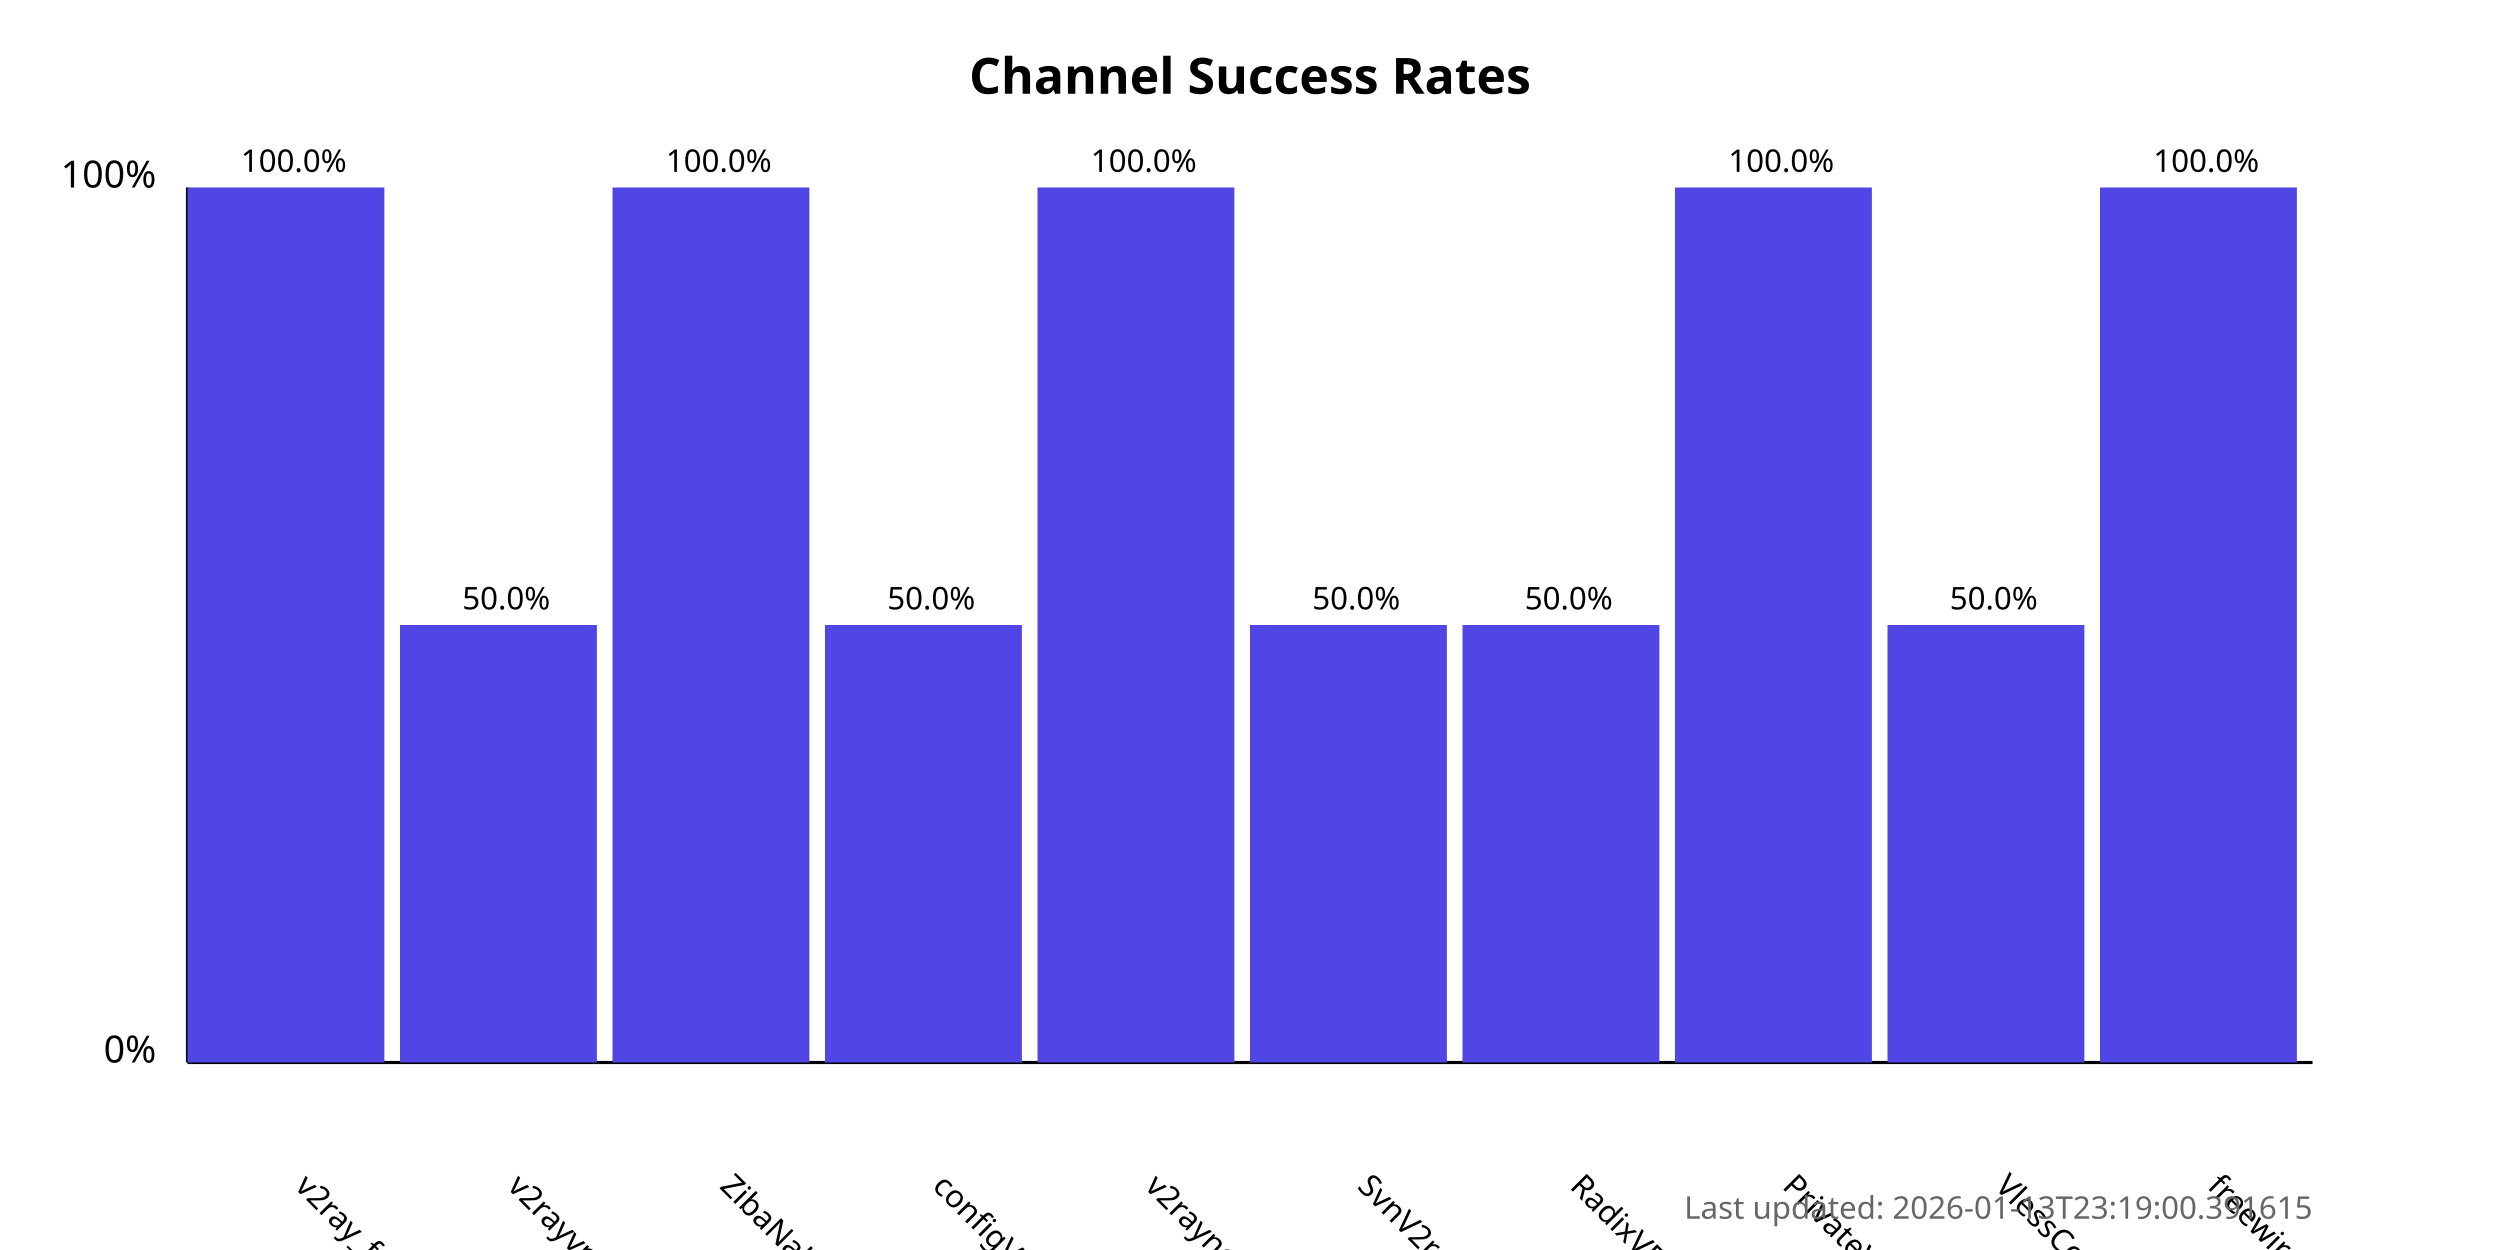
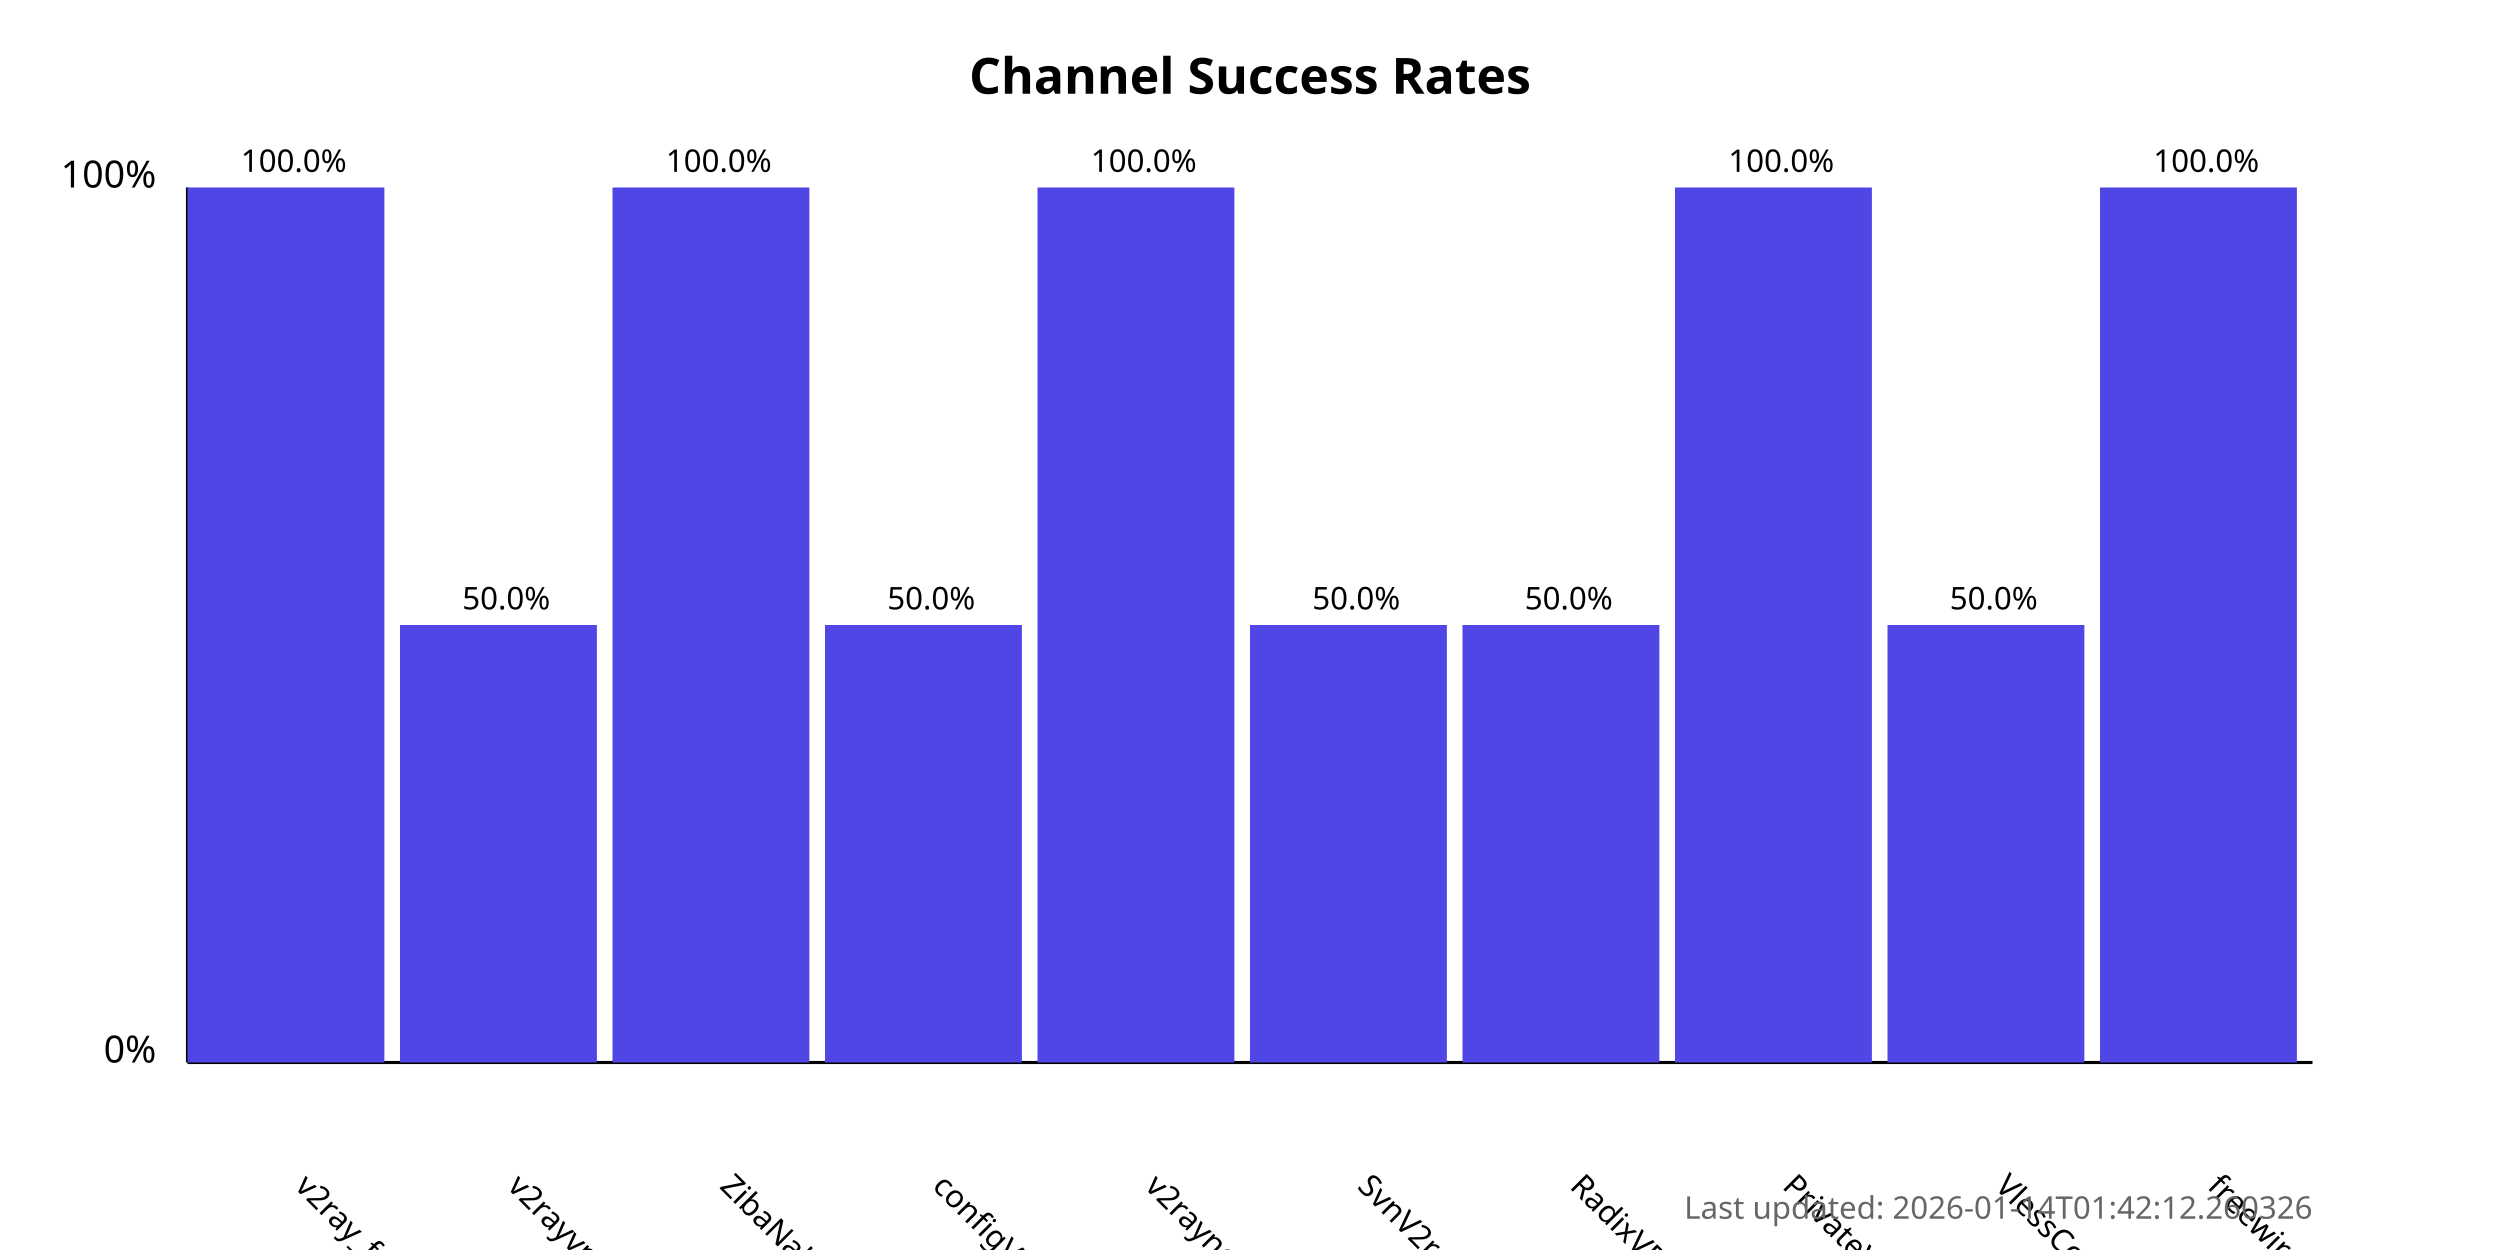
<svg xmlns="http://www.w3.org/2000/svg" width="800" height="400">
  <style>
            .chart-title { font: bold 16px sans-serif; }
            .axis-label { font: 12px sans-serif; }
            .tick-label { font: 10px sans-serif; }
            .bar { fill: #4f46e5; }
            .bar:hover { fill: #6366f1; }
            .timestamp { font: 10px sans-serif; fill: #666; }
        </style>
  <text x="400.0" y="30" text-anchor="middle" class="chart-title">
            Channel Success Rates
        </text>
  <line x1="60" y1="340" x2="60" y2="60" stroke="black" stroke-width="1" />
  <line x1="60" y1="340" x2="740" y2="340" stroke="black" stroke-width="1" />
  <text x="50" y="340" text-anchor="end" class="axis-label">0%</text>
  <text x="50" y="60" text-anchor="end" class="axis-label">100%</text>
  <g>
    <rect x="60" y="60.0" width="63.0" height="280.0" class="bar" />
    <text x="94.0" y="380" transform="rotate(45, 94.0, 380)" text-anchor="start" class="tick-label">
                v2ray_free_conf
            </text>
    <text x="94.0" y="55.0" text-anchor="middle" class="tick-label">
                100.0%
            </text>
  </g>
  <g>
    <rect x="128.0" y="200.0" width="63.0" height="140.0" class="bar" />
    <text x="162.0" y="380" transform="rotate(45, 162.0, 380)" text-anchor="start" class="tick-label">
                v2rayvpno
            </text>
    <text x="162.0" y="195.0" text-anchor="middle" class="tick-label">
                50.0%
            </text>
  </g>
  <g>
    <rect x="196.0" y="60.0" width="63.0" height="280.0" class="bar" />
    <text x="230.0" y="380" transform="rotate(45, 230.0, 380)" text-anchor="start" class="tick-label">
                ZibaNabz
            </text>
    <text x="230.0" y="55.0" text-anchor="middle" class="tick-label">
                100.0%
            </text>
  </g>
  <g>
    <rect x="264.0" y="200.0" width="63.0" height="140.0" class="bar" />
    <text x="298.0" y="380" transform="rotate(45, 298.0, 380)" text-anchor="start" class="tick-label">
                configV2rayForFree
            </text>
    <text x="298.0" y="195.0" text-anchor="middle" class="tick-label">
                50.0%
            </text>
  </g>
  <g>
    <rect x="332.0" y="60.0" width="63.0" height="280.0" class="bar" />
    <text x="366.0" y="380" transform="rotate(45, 366.0, 380)" text-anchor="start" class="tick-label">
                v2rayngvpn
            </text>
    <text x="366.0" y="55.0" text-anchor="middle" class="tick-label">
                100.0%
            </text>
  </g>
  <g>
    <rect x="400.0" y="200.0" width="63.0" height="140.0" class="bar" />
    <text x="434.0" y="380" transform="rotate(45, 434.0, 380)" text-anchor="start" class="tick-label">
                SvnV2ray
            </text>
    <text x="434.0" y="195.0" text-anchor="middle" class="tick-label">
                50.0%
            </text>
  </g>
  <g>
    <rect x="468.0" y="200.0" width="63.0" height="140.0" class="bar" />
    <text x="502.0" y="380" transform="rotate(45, 502.0, 380)" text-anchor="start" class="tick-label">
                RadixVPN
            </text>
    <text x="502.0" y="195.0" text-anchor="middle" class="tick-label">
                50.0%
            </text>
  </g>
  <g>
    <rect x="536.0" y="60.0" width="63.0" height="280.0" class="bar" />
    <text x="570.0" y="380" transform="rotate(45, 570.0, 380)" text-anchor="start" class="tick-label">
                PrivateVPNs
            </text>
    <text x="570.0" y="55.0" text-anchor="middle" class="tick-label">
                100.0%
            </text>
  </g>
  <g>
    <rect x="604.0" y="200.0" width="63.0" height="140.0" class="bar" />
    <text x="638.0" y="380" transform="rotate(45, 638.0, 380)" text-anchor="start" class="tick-label">
                VlessConfig
            </text>
    <text x="638.0" y="195.0" text-anchor="middle" class="tick-label">
                50.0%
            </text>
  </g>
  <g>
    <rect x="672.0" y="60.0" width="63.0" height="280.0" class="bar" />
    <text x="706.0" y="380" transform="rotate(45, 706.0, 380)" text-anchor="start" class="tick-label">
                freewireguard
            </text>
    <text x="706.0" y="55.0" text-anchor="middle" class="tick-label">
                100.0%
            </text>
  </g>
  <text x="740" y="390" text-anchor="end" class="timestamp">
-             Last updated: 2026-01-13T23:19:00.391615
+             Last updated: 2026-01-14T01:42:12.260326
        </text>
</svg>
